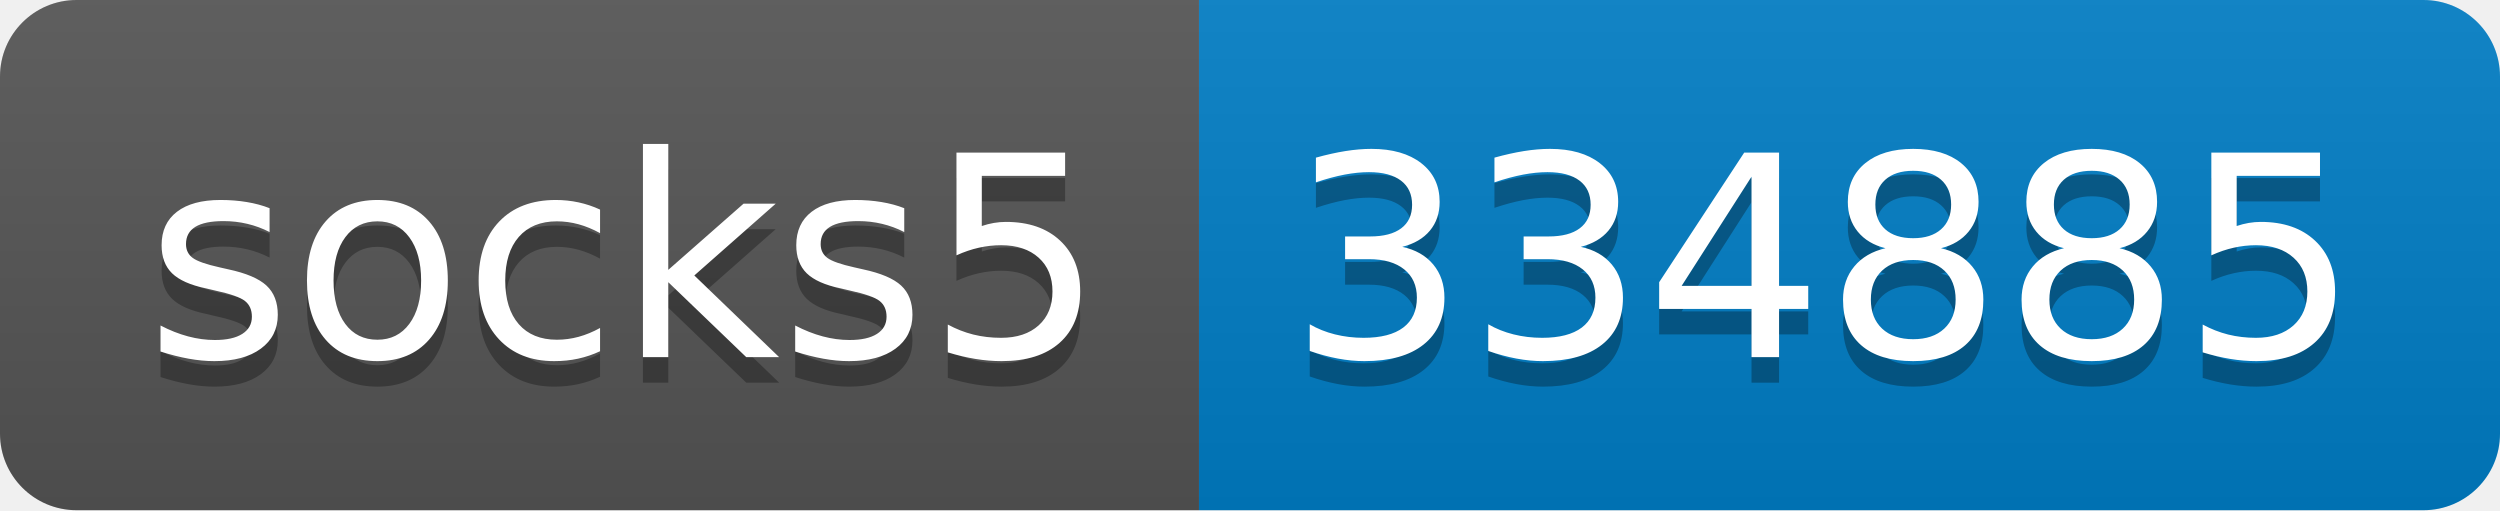
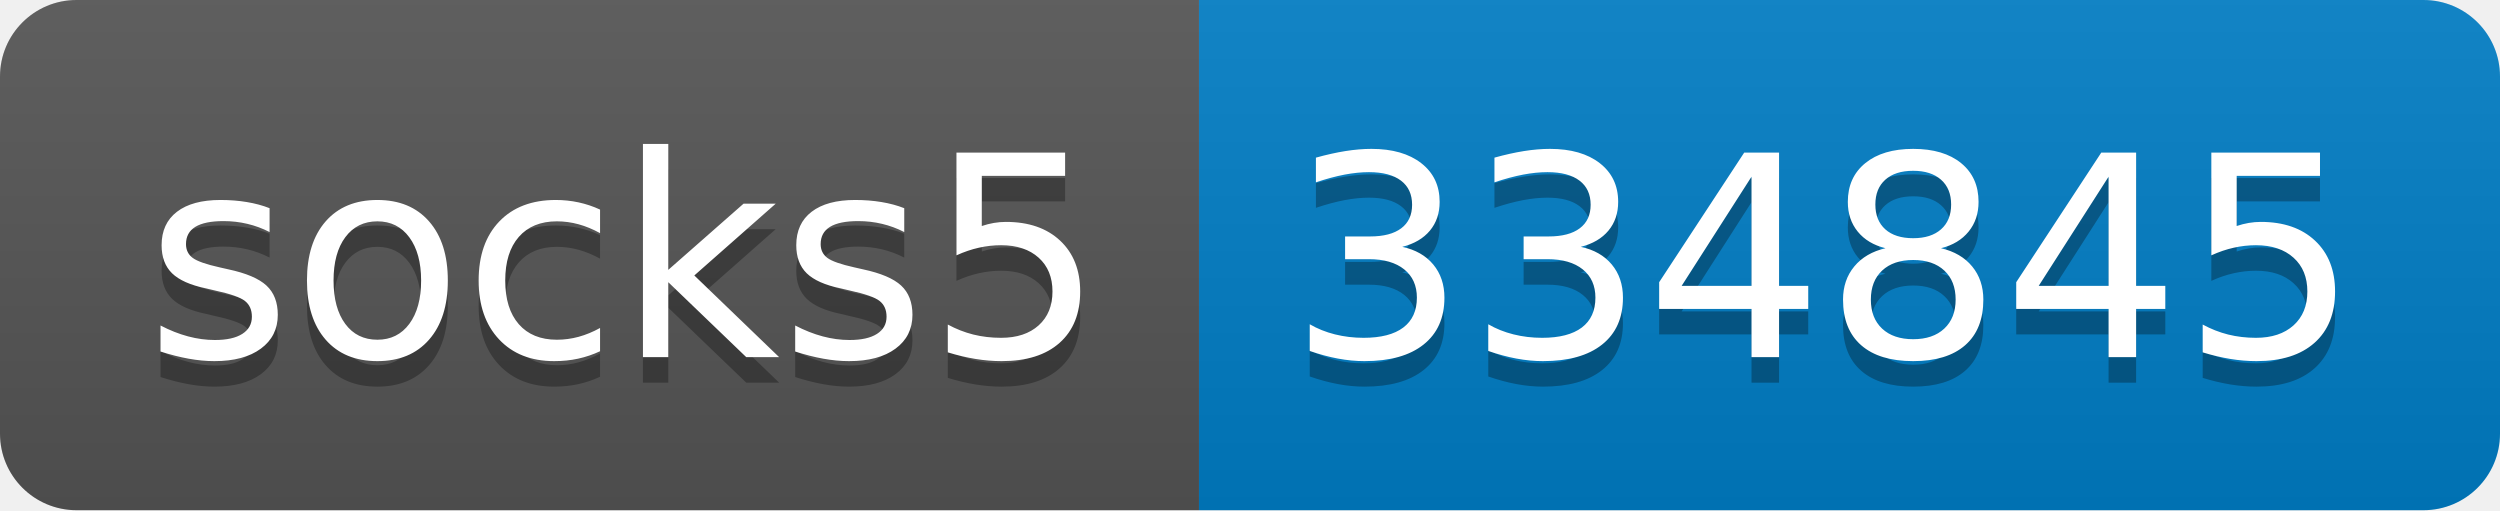
- <svg xmlns="http://www.w3.org/2000/svg" width="98" height="20" role="img" aria-label="socks5: 334885">
+ <svg xmlns="http://www.w3.org/2000/svg" width="98" height="20" role="img" aria-label="socks5: 334845">
  <linearGradient id="s" x2="0" y2="100%">
    <stop offset="0" stop-color="#bbb" stop-opacity=".1" />
    <stop offset="1" stop-opacity=".1" />
  </linearGradient>
  <clipPath id="r">
    <rect width="98" height="20" rx="3" fill="#fff" />
  </clipPath>
  <g clip-path="url(#r)">
    <rect width="47" height="20" fill="#555" />
    <rect x="47" width="51" height="20" fill="#007ec6" />
    <rect width="98" height="20" fill="url(#s)" />
  </g>
  <g fill="#fff" text-anchor="middle" font-family="Verdana,Geneva,DejaVu Sans,sans-serif" text-rendering="geometricPrecision" font-size="110">
    <text aria-hidden="true" x="245" y="150" fill="#010101" fill-opacity=".3" transform="scale(.1)" textLength="370">socks5</text>
    <text x="245" y="140" transform="scale(.1)" fill="#fff" textLength="370">socks5</text>
-     <text aria-hidden="true" x="715" y="150" fill="#010101" fill-opacity=".3" transform="scale(.1)" textLength="410">334885</text>
-     <text x="715" y="140" transform="scale(.1)" fill="#fff" textLength="410">334885</text>
+     <text aria-hidden="true" x="715" y="150" fill="#010101" fill-opacity=".3" transform="scale(.1)" textLength="410">334845</text>
+     <text x="715" y="140" transform="scale(.1)" fill="#fff" textLength="410">334845</text>
  </g>
</svg>
